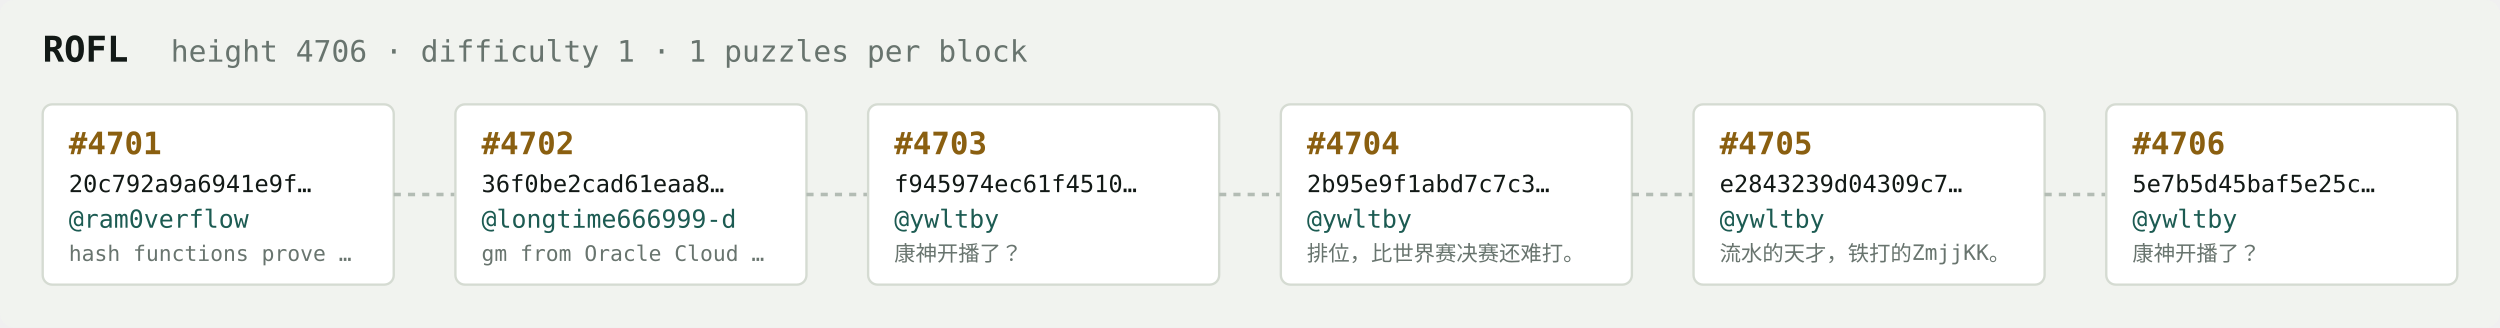
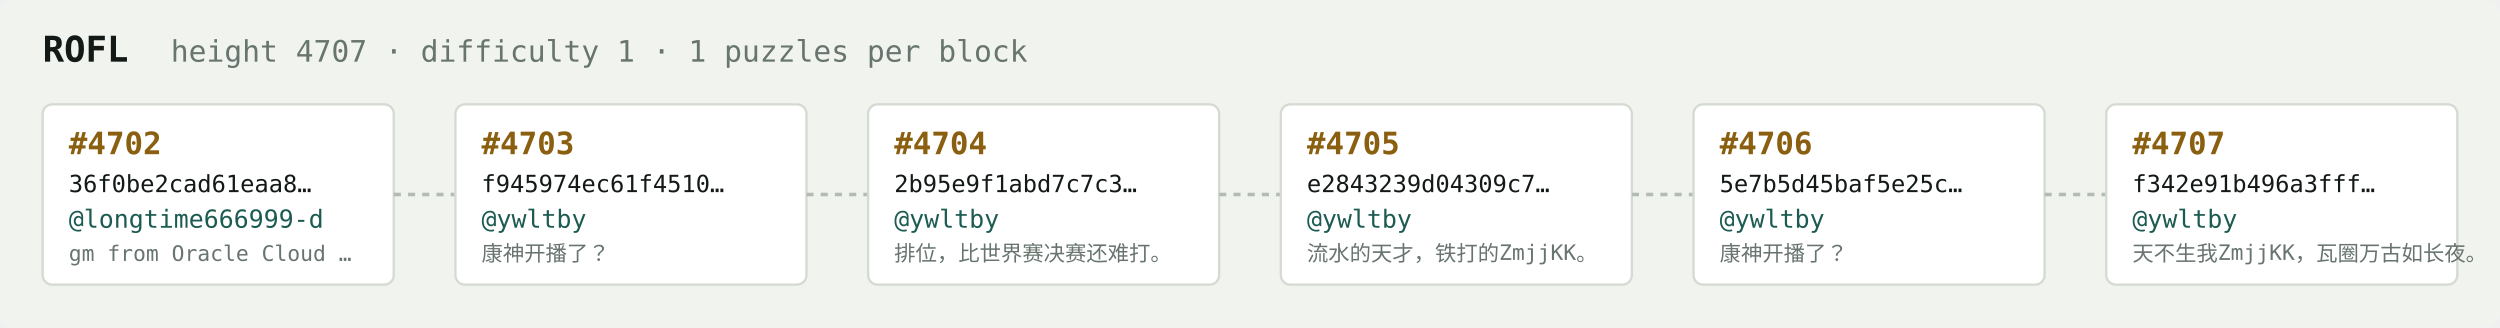
<svg xmlns="http://www.w3.org/2000/svg" width="1054" height="138" viewBox="0 0 1054 138" font-family="ui-monospace,SFMono-Regular,Menlo,monospace">
  <rect fill="#f1f3ef" width="1054" height="138" rx="6" />
  <text x="18" y="26" fill="#121916" font-size="15" font-weight="700">ROFL</text>
-   <text x="72" y="26" fill="#68746e" font-size="12.5">height 4706 · difficulty 1 · 1 puzzles per block</text>
+   <text x="72" y="26" fill="#68746e" font-size="12.5">height 4707 · difficulty 1 · 1 puzzles per block</text>
  <rect x="18" y="44" width="148" height="76" rx="4" fill="#ffffff" stroke="#d5dbd2" stroke-width="1" />
-   <text x="29" y="65" fill="#8a5f10" font-size="13" font-weight="700">#4701</text>
-   <text x="29" y="81" fill="#121916" font-size="10">20c792a9a6941e9f…</text>
-   <text x="29" y="96" fill="#1c5b52" font-size="10.5">@ram0verflow</text>
-   <text x="29" y="110" fill="#68746e" font-size="9">hash functions prove …</text>
+   <text x="29" y="65" fill="#8a5f10" font-size="13" font-weight="700">#4702</text>
+   <text x="29" y="81" fill="#121916" font-size="10">36f0be2cad61eaa8…</text>
+   <text x="29" y="96" fill="#1c5b52" font-size="10.5">@longtime666999-d</text>
+   <text x="29" y="110" fill="#68746e" font-size="9">gm from Oracle Cloud …</text>
  <line x1="166" y1="82.0" x2="192" y2="82.0" stroke="#b3bcb4" stroke-width="1.5" stroke-dasharray="3 3" />
  <rect x="192" y="44" width="148" height="76" rx="4" fill="#ffffff" stroke="#d5dbd2" stroke-width="1" />
-   <text x="203" y="65" fill="#8a5f10" font-size="13" font-weight="700">#4702</text>
-   <text x="203" y="81" fill="#121916" font-size="10">36f0be2cad61eaa8…</text>
-   <text x="203" y="96" fill="#1c5b52" font-size="10.5">@longtime666999-d</text>
-   <text x="203" y="110" fill="#68746e" font-size="9">gm from Oracle Cloud …</text>
+   <text x="203" y="65" fill="#8a5f10" font-size="13" font-weight="700">#4703</text>
+   <text x="203" y="81" fill="#121916" font-size="10">f945974ec61f4510…</text>
+   <text x="203" y="96" fill="#1c5b52" font-size="10.5">@ywltby</text>
+   <text x="203" y="110" fill="#68746e" font-size="9">康神开播了？</text>
  <line x1="340" y1="82.0" x2="366" y2="82.0" stroke="#b3bcb4" stroke-width="1.5" stroke-dasharray="3 3" />
  <rect x="366" y="44" width="148" height="76" rx="4" fill="#ffffff" stroke="#d5dbd2" stroke-width="1" />
-   <text x="377" y="65" fill="#8a5f10" font-size="13" font-weight="700">#4703</text>
-   <text x="377" y="81" fill="#121916" font-size="10">f945974ec61f4510…</text>
+   <text x="377" y="65" fill="#8a5f10" font-size="13" font-weight="700">#4704</text>
+   <text x="377" y="81" fill="#121916" font-size="10">2b95e9f1abd7c7c3…</text>
  <text x="377" y="96" fill="#1c5b52" font-size="10.5">@ywltby</text>
-   <text x="377" y="110" fill="#68746e" font-size="9">康神开播了？</text>
+   <text x="377" y="110" fill="#68746e" font-size="9">排位，比世界赛决赛还难打。</text>
  <line x1="514" y1="82.0" x2="540" y2="82.0" stroke="#b3bcb4" stroke-width="1.5" stroke-dasharray="3 3" />
  <rect x="540" y="44" width="148" height="76" rx="4" fill="#ffffff" stroke="#d5dbd2" stroke-width="1" />
-   <text x="551" y="65" fill="#8a5f10" font-size="13" font-weight="700">#4704</text>
-   <text x="551" y="81" fill="#121916" font-size="10">2b95e9f1abd7c7c3…</text>
+   <text x="551" y="65" fill="#8a5f10" font-size="13" font-weight="700">#4705</text>
+   <text x="551" y="81" fill="#121916" font-size="10">e2843239d04309c7…</text>
  <text x="551" y="96" fill="#1c5b52" font-size="10.5">@ywltby</text>
-   <text x="551" y="110" fill="#68746e" font-size="9">排位，比世界赛决赛还难打。</text>
+   <text x="551" y="110" fill="#68746e" font-size="9">流水的天才，铁打的ZmjjKK。</text>
  <line x1="688" y1="82.0" x2="714" y2="82.0" stroke="#b3bcb4" stroke-width="1.5" stroke-dasharray="3 3" />
  <rect x="714" y="44" width="148" height="76" rx="4" fill="#ffffff" stroke="#d5dbd2" stroke-width="1" />
-   <text x="725" y="65" fill="#8a5f10" font-size="13" font-weight="700">#4705</text>
-   <text x="725" y="81" fill="#121916" font-size="10">e2843239d04309c7…</text>
+   <text x="725" y="65" fill="#8a5f10" font-size="13" font-weight="700">#4706</text>
+   <text x="725" y="81" fill="#121916" font-size="10">5e7b5d45baf5e25c…</text>
  <text x="725" y="96" fill="#1c5b52" font-size="10.5">@ywltby</text>
-   <text x="725" y="110" fill="#68746e" font-size="9">流水的天才，铁打的ZmjjKK。</text>
+   <text x="725" y="110" fill="#68746e" font-size="9">康神开播了？</text>
  <line x1="862" y1="82.0" x2="888" y2="82.0" stroke="#b3bcb4" stroke-width="1.5" stroke-dasharray="3 3" />
  <rect x="888" y="44" width="148" height="76" rx="4" fill="#ffffff" stroke="#d5dbd2" stroke-width="1" />
-   <text x="899" y="65" fill="#8a5f10" font-size="13" font-weight="700">#4706</text>
-   <text x="899" y="81" fill="#121916" font-size="10">5e7b5d45baf5e25c…</text>
+   <text x="899" y="65" fill="#8a5f10" font-size="13" font-weight="700">#4707</text>
+   <text x="899" y="81" fill="#121916" font-size="10">f342e91b496a3fff…</text>
  <text x="899" y="96" fill="#1c5b52" font-size="10.5">@ywltby</text>
-   <text x="899" y="110" fill="#68746e" font-size="9">康神开播了？</text>
+   <text x="899" y="110" fill="#68746e" font-size="9">天不生我ZmjjKK，瓦圈万古如长夜。</text>
</svg>
